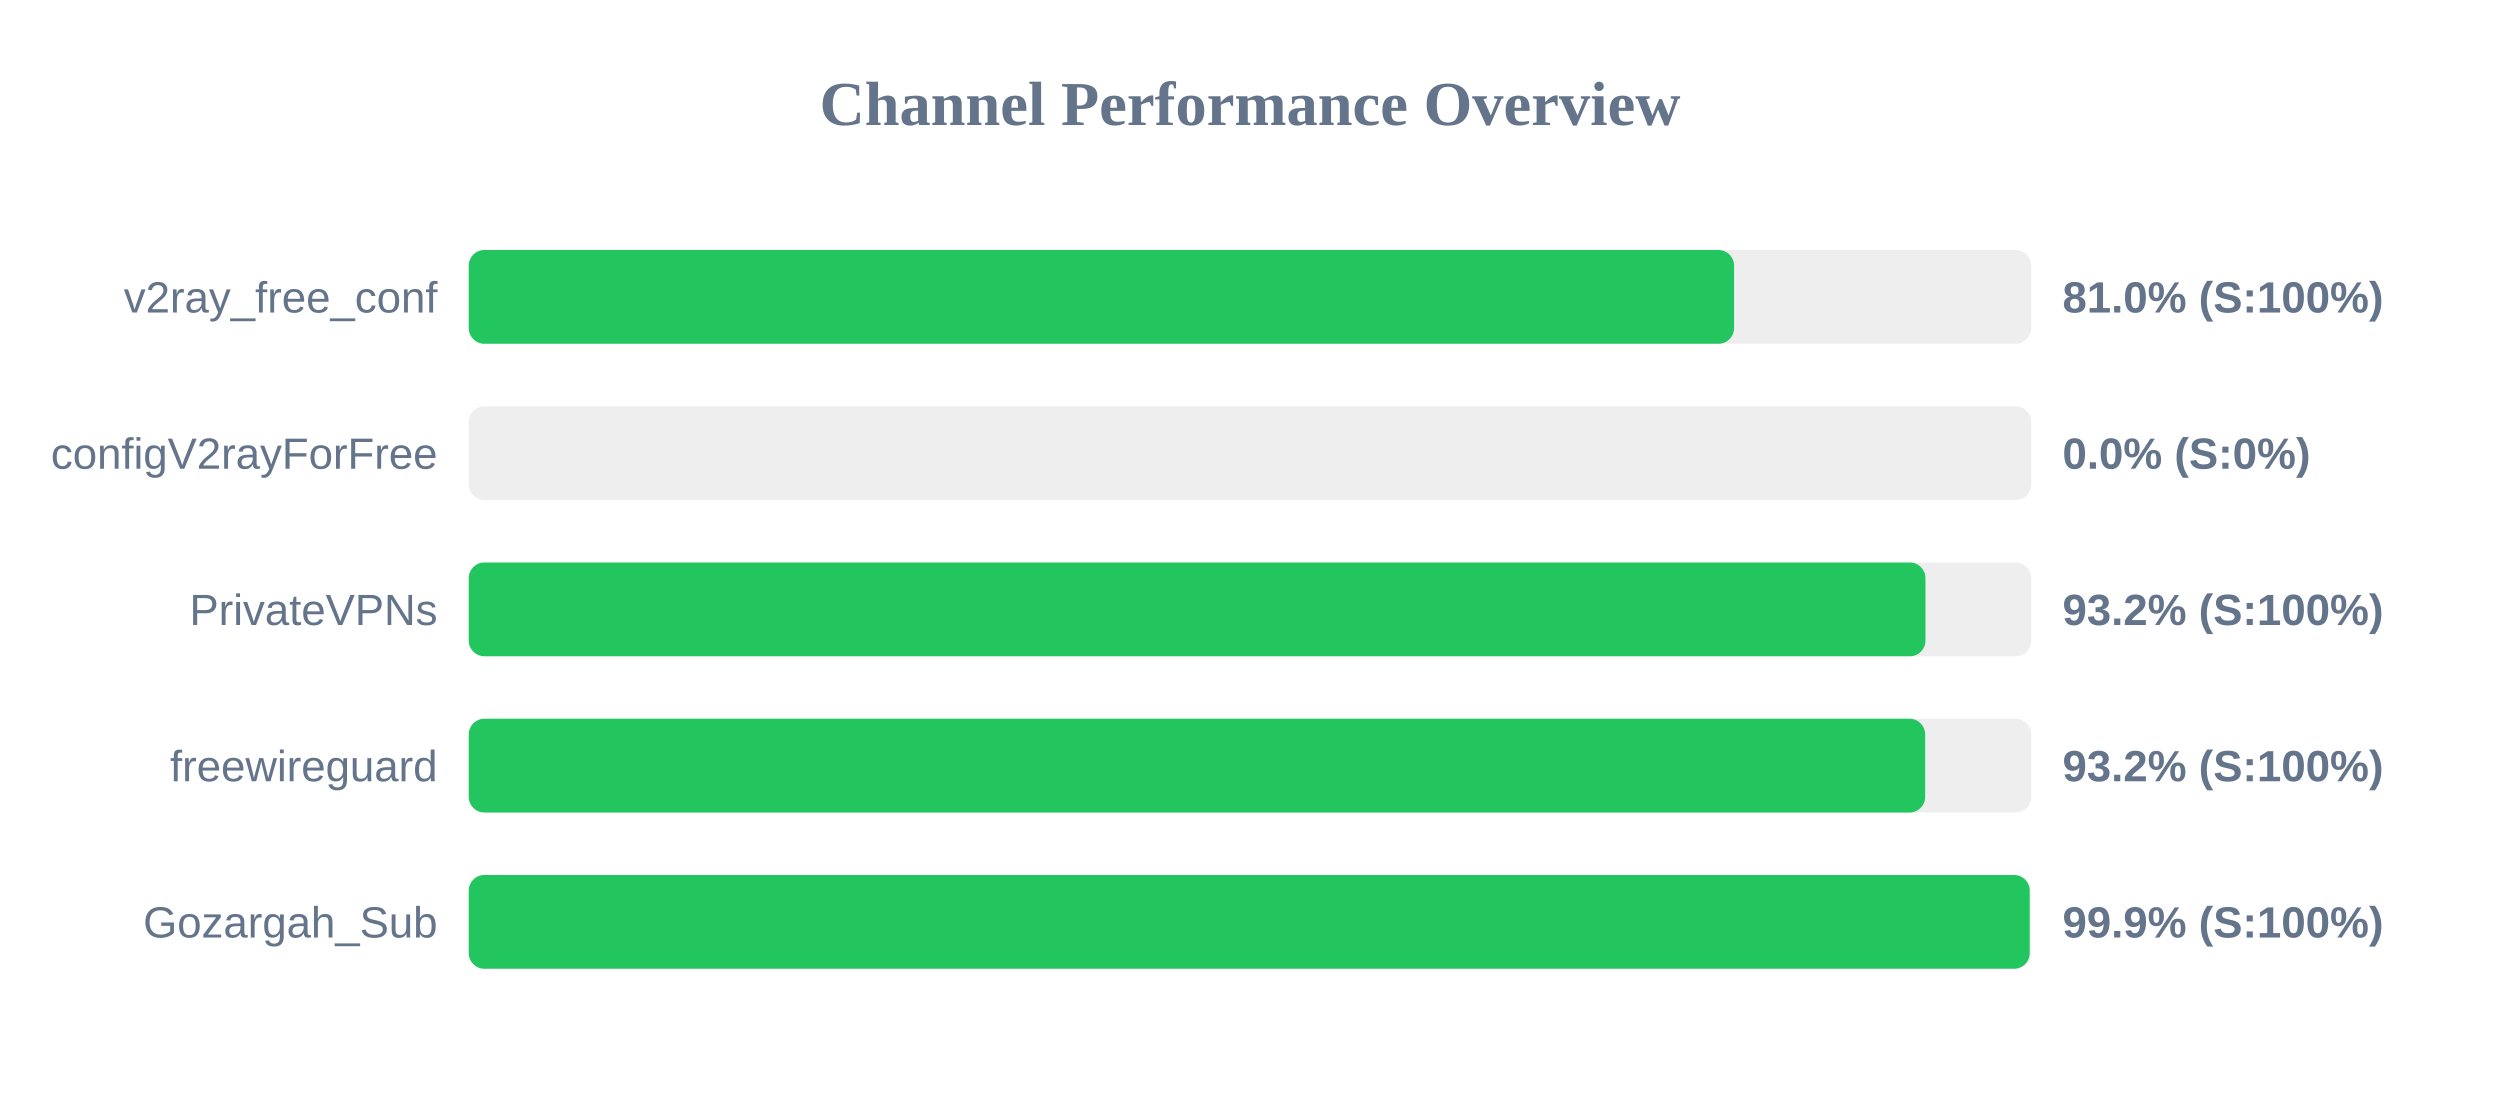
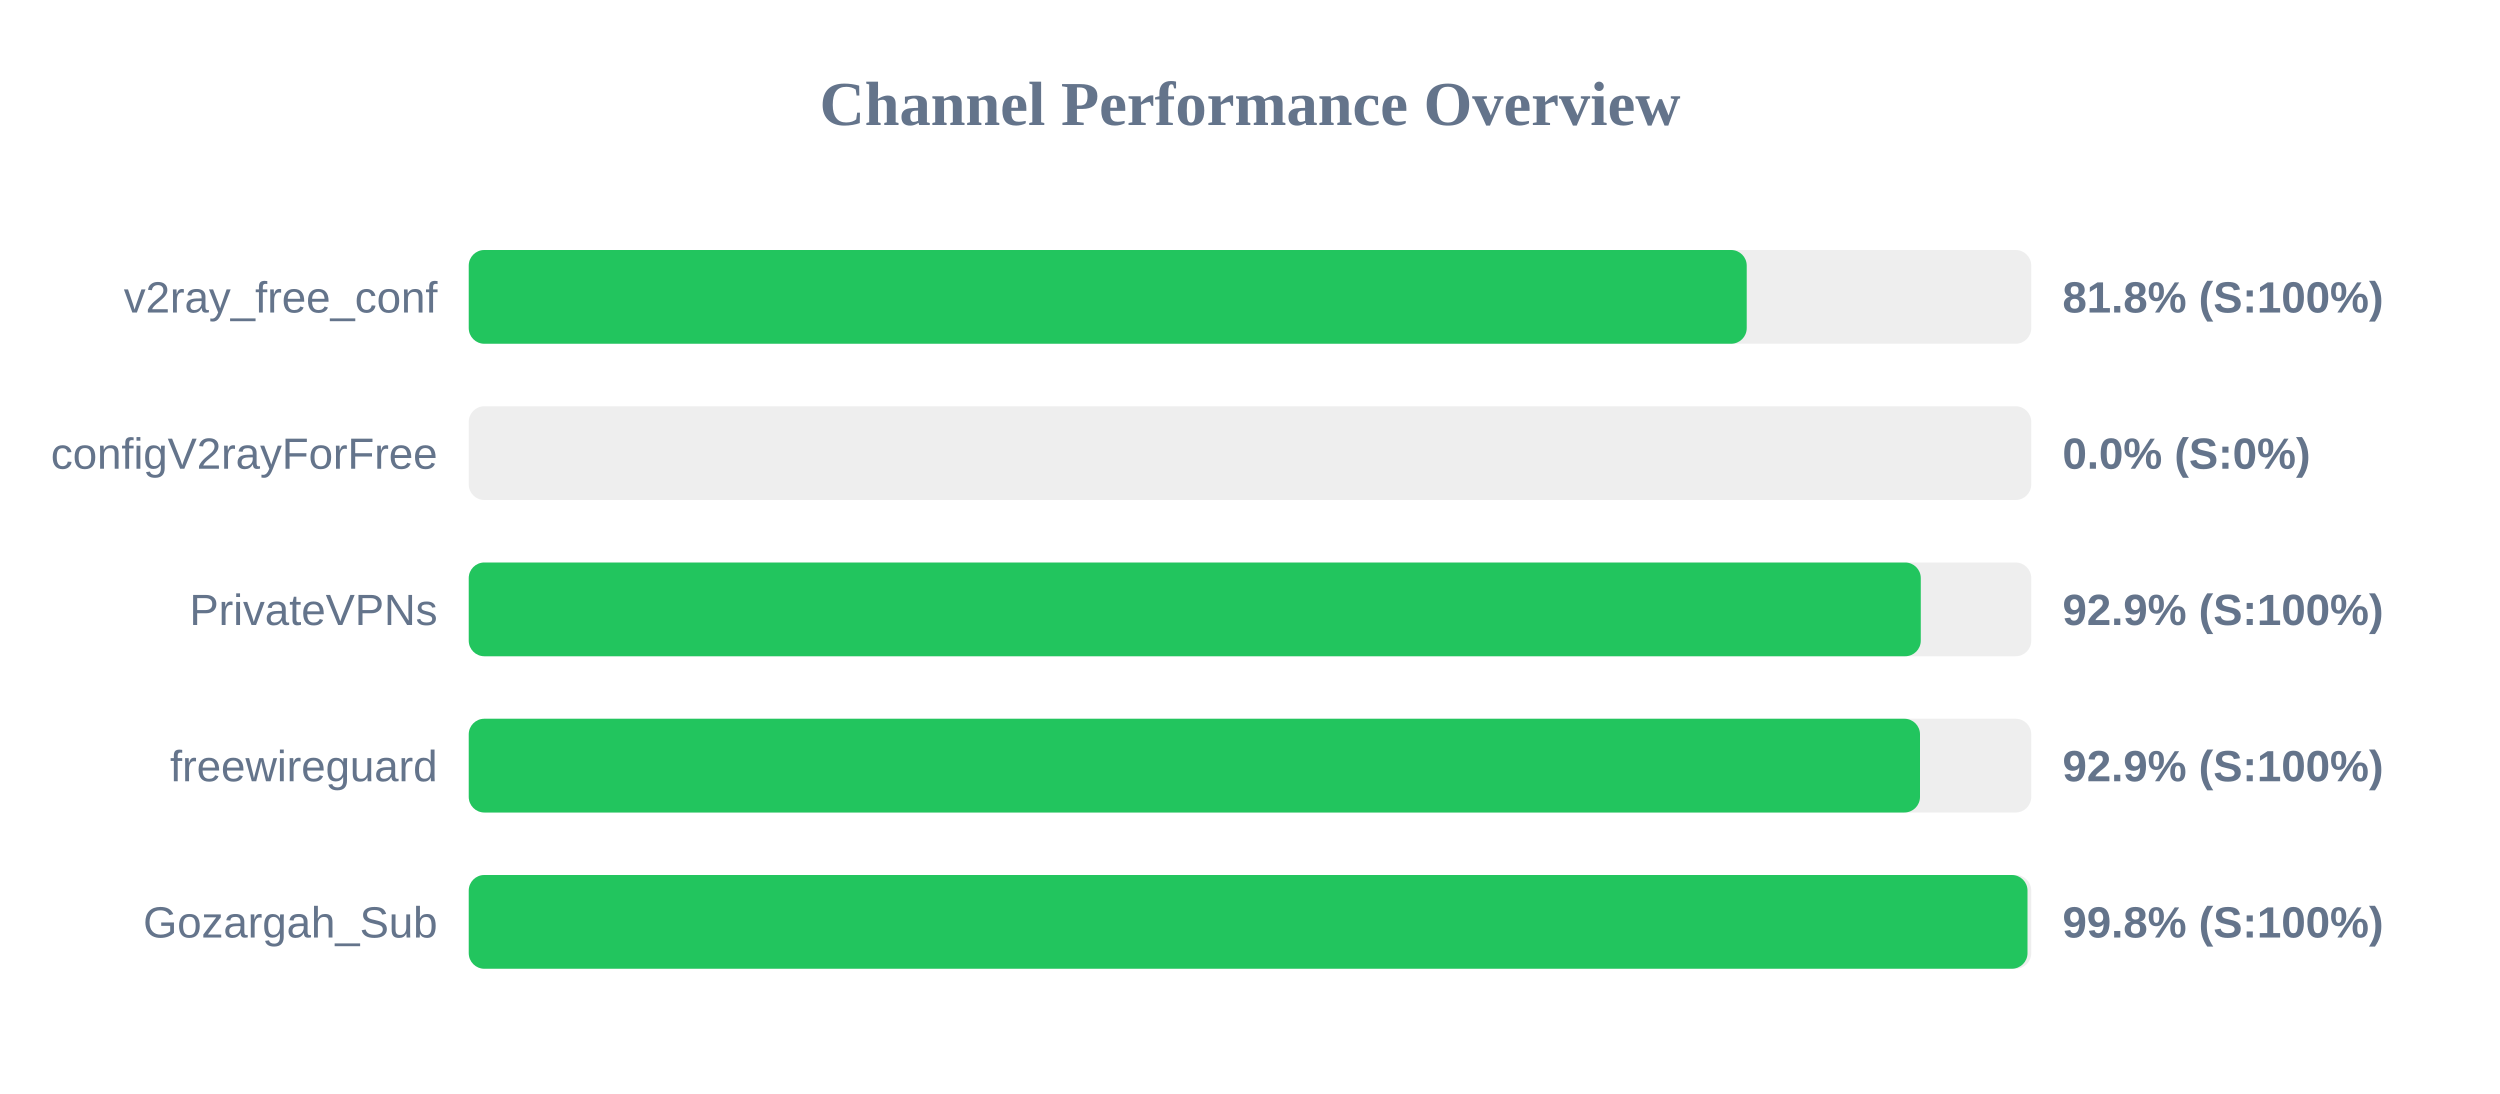
<svg xmlns="http://www.w3.org/2000/svg" width="800" height="350" version="1.1">
  <style>
        .row { font: 14px Arial; fill: #64748b; }
        .score { font: bold 14px Arial; fill: #64748b; }
    </style>
  <text x="400" y="40" text-anchor="middle" font-size="20px" font-weight="bold" fill="#64748b">Channel Performance Overview</text>
  <rect x="150" y="80" width="500" height="30" fill="#eee" rx="5" />
-   <rect x="150" y="80" width="404.9" height="30" fill="#22c55e" rx="5" />
+   <rect x="150" y="80" width="408.95" height="30" fill="#22c55e" rx="5" />
  <text x="140" y="100" text-anchor="end" class="row">v2ray_free_conf</text>
-   <text x="660" y="100" text-anchor="start" class="score">81.0% (S:100%)</text>
+   <text x="660" y="100" text-anchor="start" class="score">81.8% (S:100%)</text>
  <rect x="150" y="130" width="500" height="30" fill="#eee" rx="5" />
  <rect x="150" y="130" width="0.0" height="30" fill="#ef4444" rx="5" />
  <text x="140" y="150" text-anchor="end" class="row">configV2rayForFree</text>
  <text x="660" y="150" text-anchor="start" class="score">0.0% (S:0%)</text>
  <rect x="150" y="180" width="500" height="30" fill="#eee" rx="5" />
-   <rect x="150" y="180" width="466.15" height="30" fill="#22c55e" rx="5" />
+   <rect x="150" y="180" width="464.65" height="30" fill="#22c55e" rx="5" />
  <text x="140" y="200" text-anchor="end" class="row">PrivateVPNs</text>
-   <text x="660" y="200" text-anchor="start" class="score">93.2% (S:100%)</text>
+   <text x="660" y="200" text-anchor="start" class="score">92.9% (S:100%)</text>
  <rect x="150" y="230" width="500" height="30" fill="#eee" rx="5" />
-   <rect x="150" y="230" width="466.05" height="30" fill="#22c55e" rx="5" />
+   <rect x="150" y="230" width="464.4" height="30" fill="#22c55e" rx="5" />
  <text x="140" y="250" text-anchor="end" class="row">freewireguard</text>
-   <text x="660" y="250" text-anchor="start" class="score">93.2% (S:100%)</text>
+   <text x="660" y="250" text-anchor="start" class="score">92.9% (S:100%)</text>
  <rect x="150" y="280" width="500" height="30" fill="#eee" rx="5" />
-   <rect x="150" y="280" width="499.5" height="30" fill="#22c55e" rx="5" />
+   <rect x="150" y="280" width="498.8" height="30" fill="#22c55e" rx="5" />
  <text x="140" y="300" text-anchor="end" class="row">Gozargah_Sub</text>
-   <text x="660" y="300" text-anchor="start" class="score">99.9% (S:100%)</text>
+   <text x="660" y="300" text-anchor="start" class="score">99.8% (S:100%)</text>
</svg>
